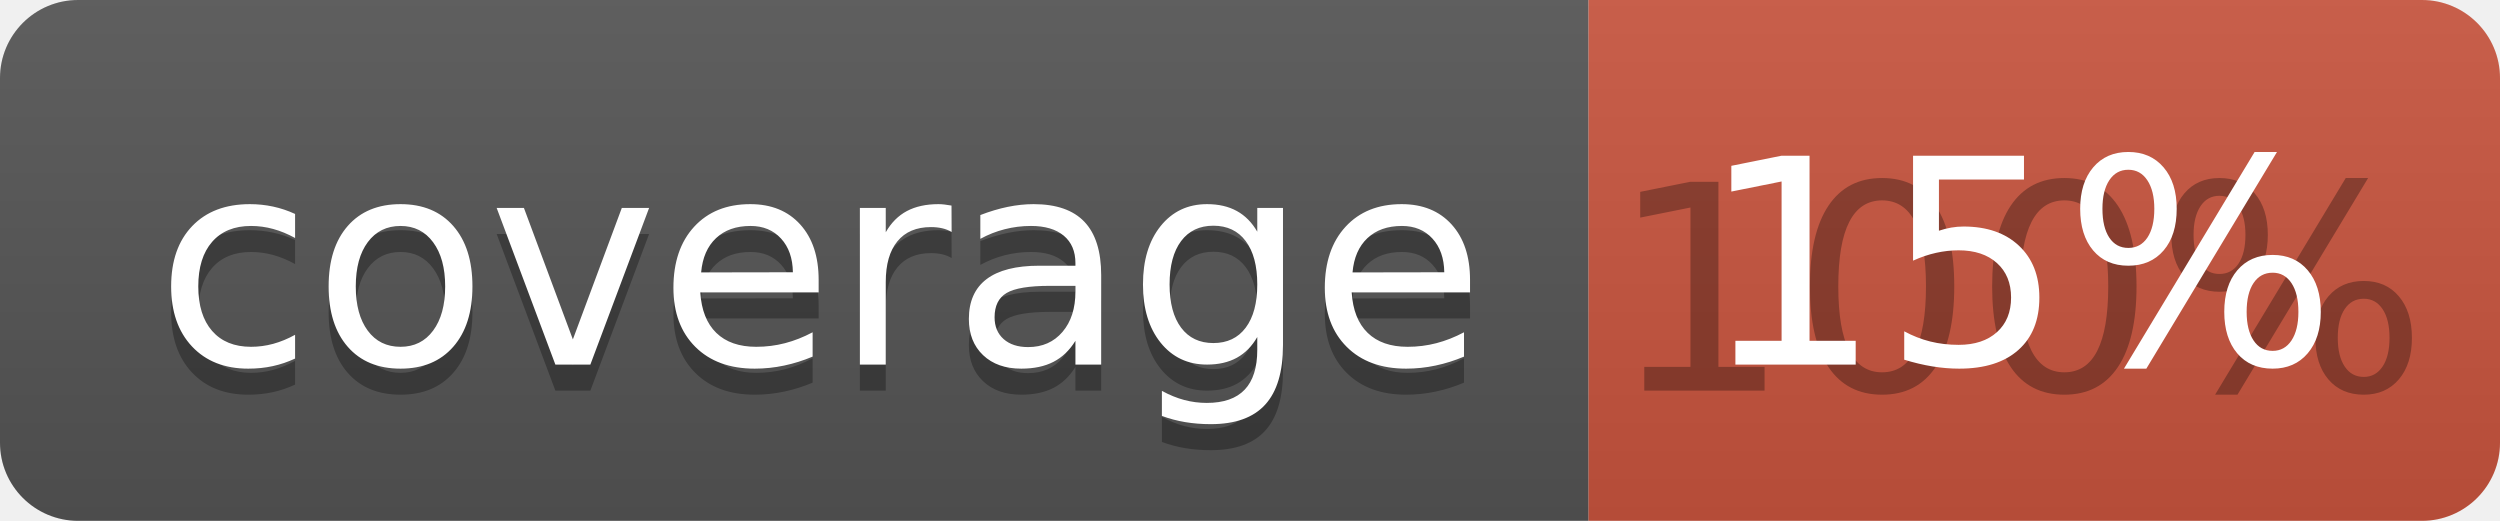
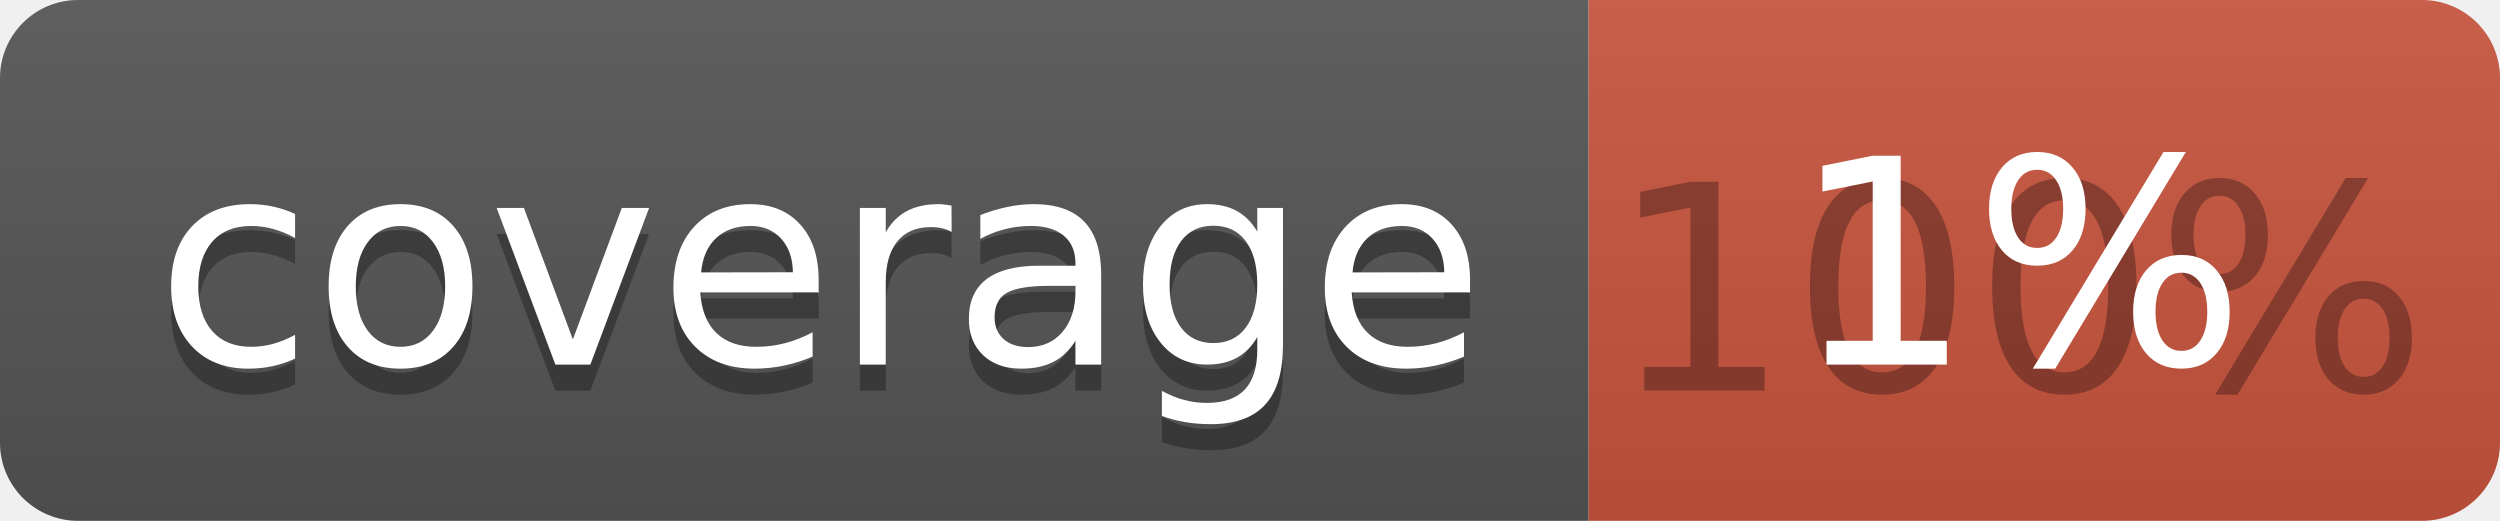
<svg xmlns="http://www.w3.org/2000/svg" width="96" height="20">
  <linearGradient id="b" x2="0" y2="100%">
    <stop offset="0" stop-color="#bbb" stop-opacity=".1" />
    <stop offset="1" stop-opacity=".1" />
  </linearGradient>
  <clipPath id="a">
    <rect width="96" height="20" rx="3" fill="#fff" />
  </clipPath>
  <g clip-path="url(#a)">
    <path fill="#555" d="M0 0h61v20H0z" />
    <path fill="#CA553E" d="M61 0h35v20H61z" />
    <path fill="url(#b)" d="M0 0h96v20H0z" />
  </g>
  <g fill="#fff" text-anchor="middle" font-family="DejaVu Sans,Verdana,Geneva,sans-serif" font-size="110">
    <text x="315" y="150" fill="#010101" fill-opacity=".3" transform="scale(.1)" textLength="510">coverage</text>
    <text x="315" y="140" transform="scale(.1)" textLength="510">coverage</text>
    <text x="775" y="150" fill="#010101" fill-opacity=".3" transform="scale(.1)" textLength="250">100%</text>
-     <text x="775" y="140" transform="scale(.1)" textLength="250">15%</text>
+     <text x="775" y="140" transform="scale(.1)" textLength="250">1%</text>
  </g>
</svg>
